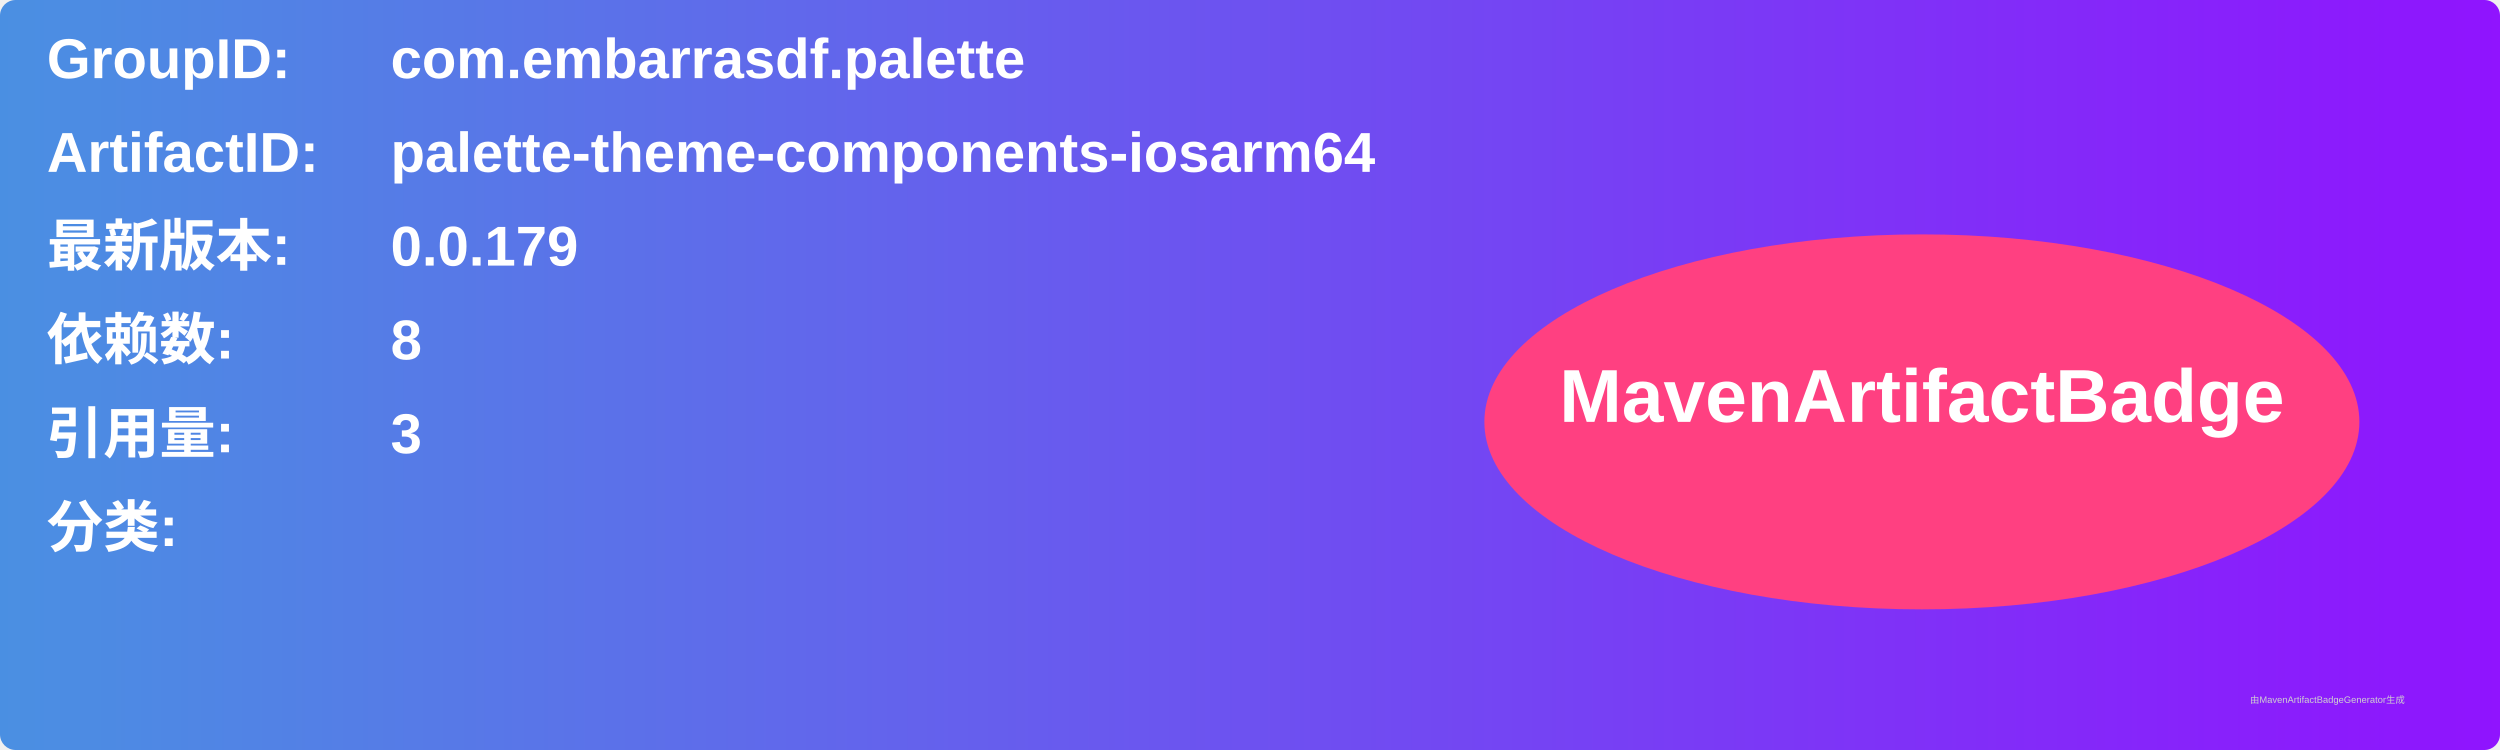
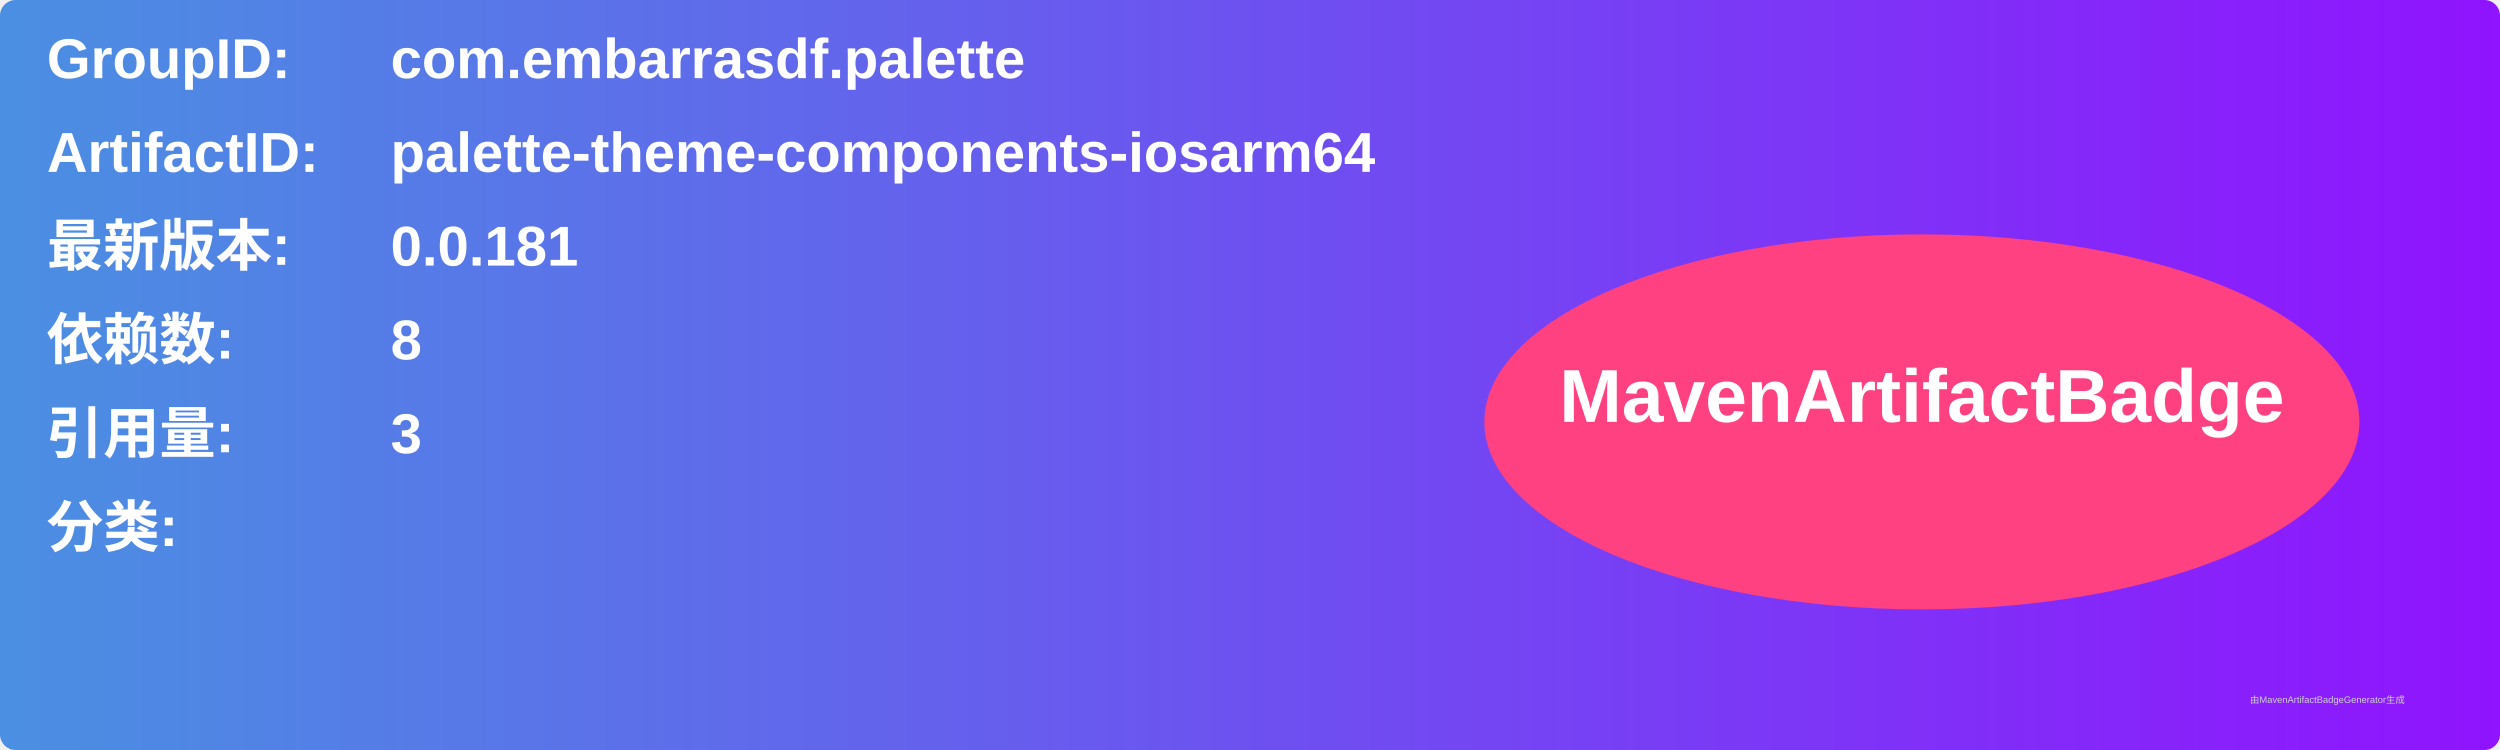
<svg xmlns="http://www.w3.org/2000/svg" width="800" height="240" viewBox="0 0 800 240">
  <linearGradient id="grad" x1="0%" y1="0%" x2="100%" y2="0%">
    <stop offset="0%" stop-color="#4a90e2" />
    <stop offset="100%" stop-color="#9013fe" />
  </linearGradient>
  <rect width="100%" height="100%" rx="5" ry="5" fill="url(#grad)" />
  <g transform="translate(15, 15)">
    <text x="0" y="10" font-family="Arial" font-size="18" fill="white" font-weight="bold" width="260">GroupID:</text>
    <text x="110" y="10" font-family="Arial" font-size="18" fill="white" font-weight="bold" width="460">com.embarrasdf.palette</text>
    <text x="0" y="40" font-family="Arial" font-size="18" fill="white" font-weight="bold" width="260">ArtifactID:</text>
    <text x="110" y="40" font-family="Arial" font-size="18" fill="white" font-weight="bold" width="460">palette-theme-components-iosarm64</text>
    <text x="0" y="70" font-family="Arial" font-size="18" fill="white" font-weight="bold">最新版本:</text>
    <text x="110" y="70" font-family="Arial" font-size="18" fill="white" font-weight="bold">
-       <tspan font-weight="bold">0.0.179</tspan>
+       <tspan font-weight="bold">0.0.181</tspan>
    </text>
    <text x="0" y="100" font-family="Arial" font-size="18" fill="white" font-weight="bold">依赖数: </text>
    <text x="110" y="100" font-family="Arial" font-size="18" fill="white">
      <tspan font-weight="bold">8</tspan>
    </text>
    <text x="0" y="130" font-family="Arial" font-size="18" fill="white" font-weight="bold">引用量: </text>
    <text x="110" y="130" font-family="Arial" font-size="18" fill="white">
      <tspan font-weight="bold">3</tspan>
    </text>
    <text x="0" y="160" font-family="Arial" font-size="18" fill="white" font-weight="bold">分类:</text>
    <text x="10" y="190" font-family="Arial" font-size="10" fill="white">
      <tspan font-weight="bold" />
    </text>
    <ellipse cx="600" cy="120" rx="140" ry="60" fill="#ff4081" />
    <text x="600" y="120" text-anchor="middle" font-family="Arial" font-size="24" fill="white" font-weight="bold">MavenArtifactBadge</text>
  </g>
  <text x="720" y="225" font-family="Arial" font-size="3" fill="#d0d0d0">由MavenArtifactBadgeGenerator生成</text>
</svg>
